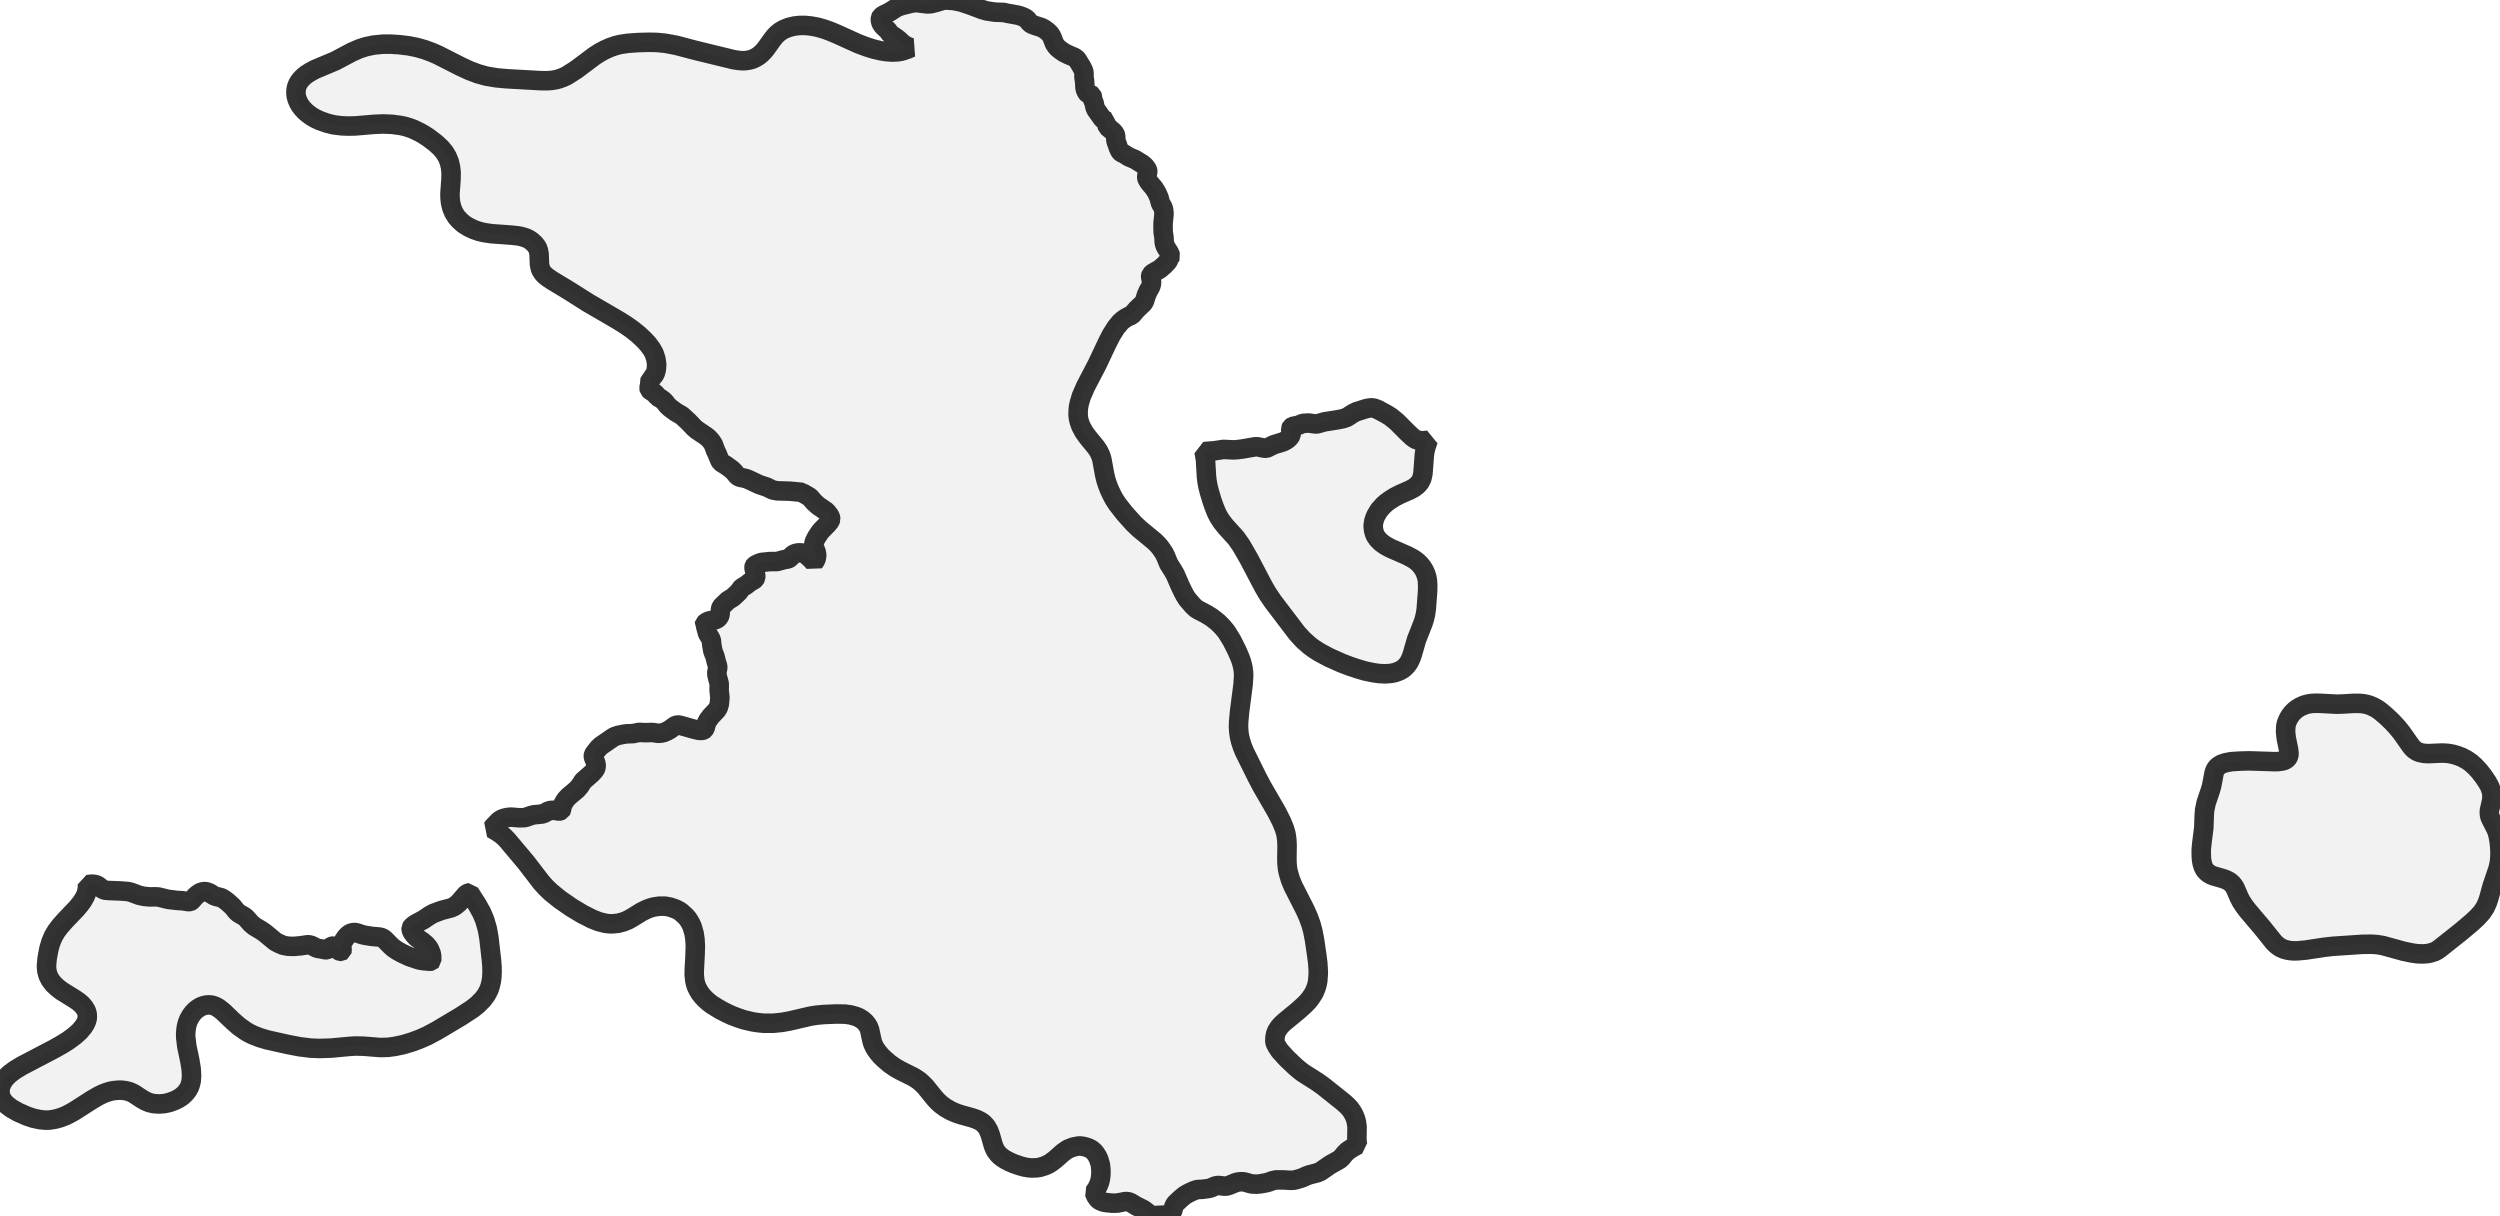
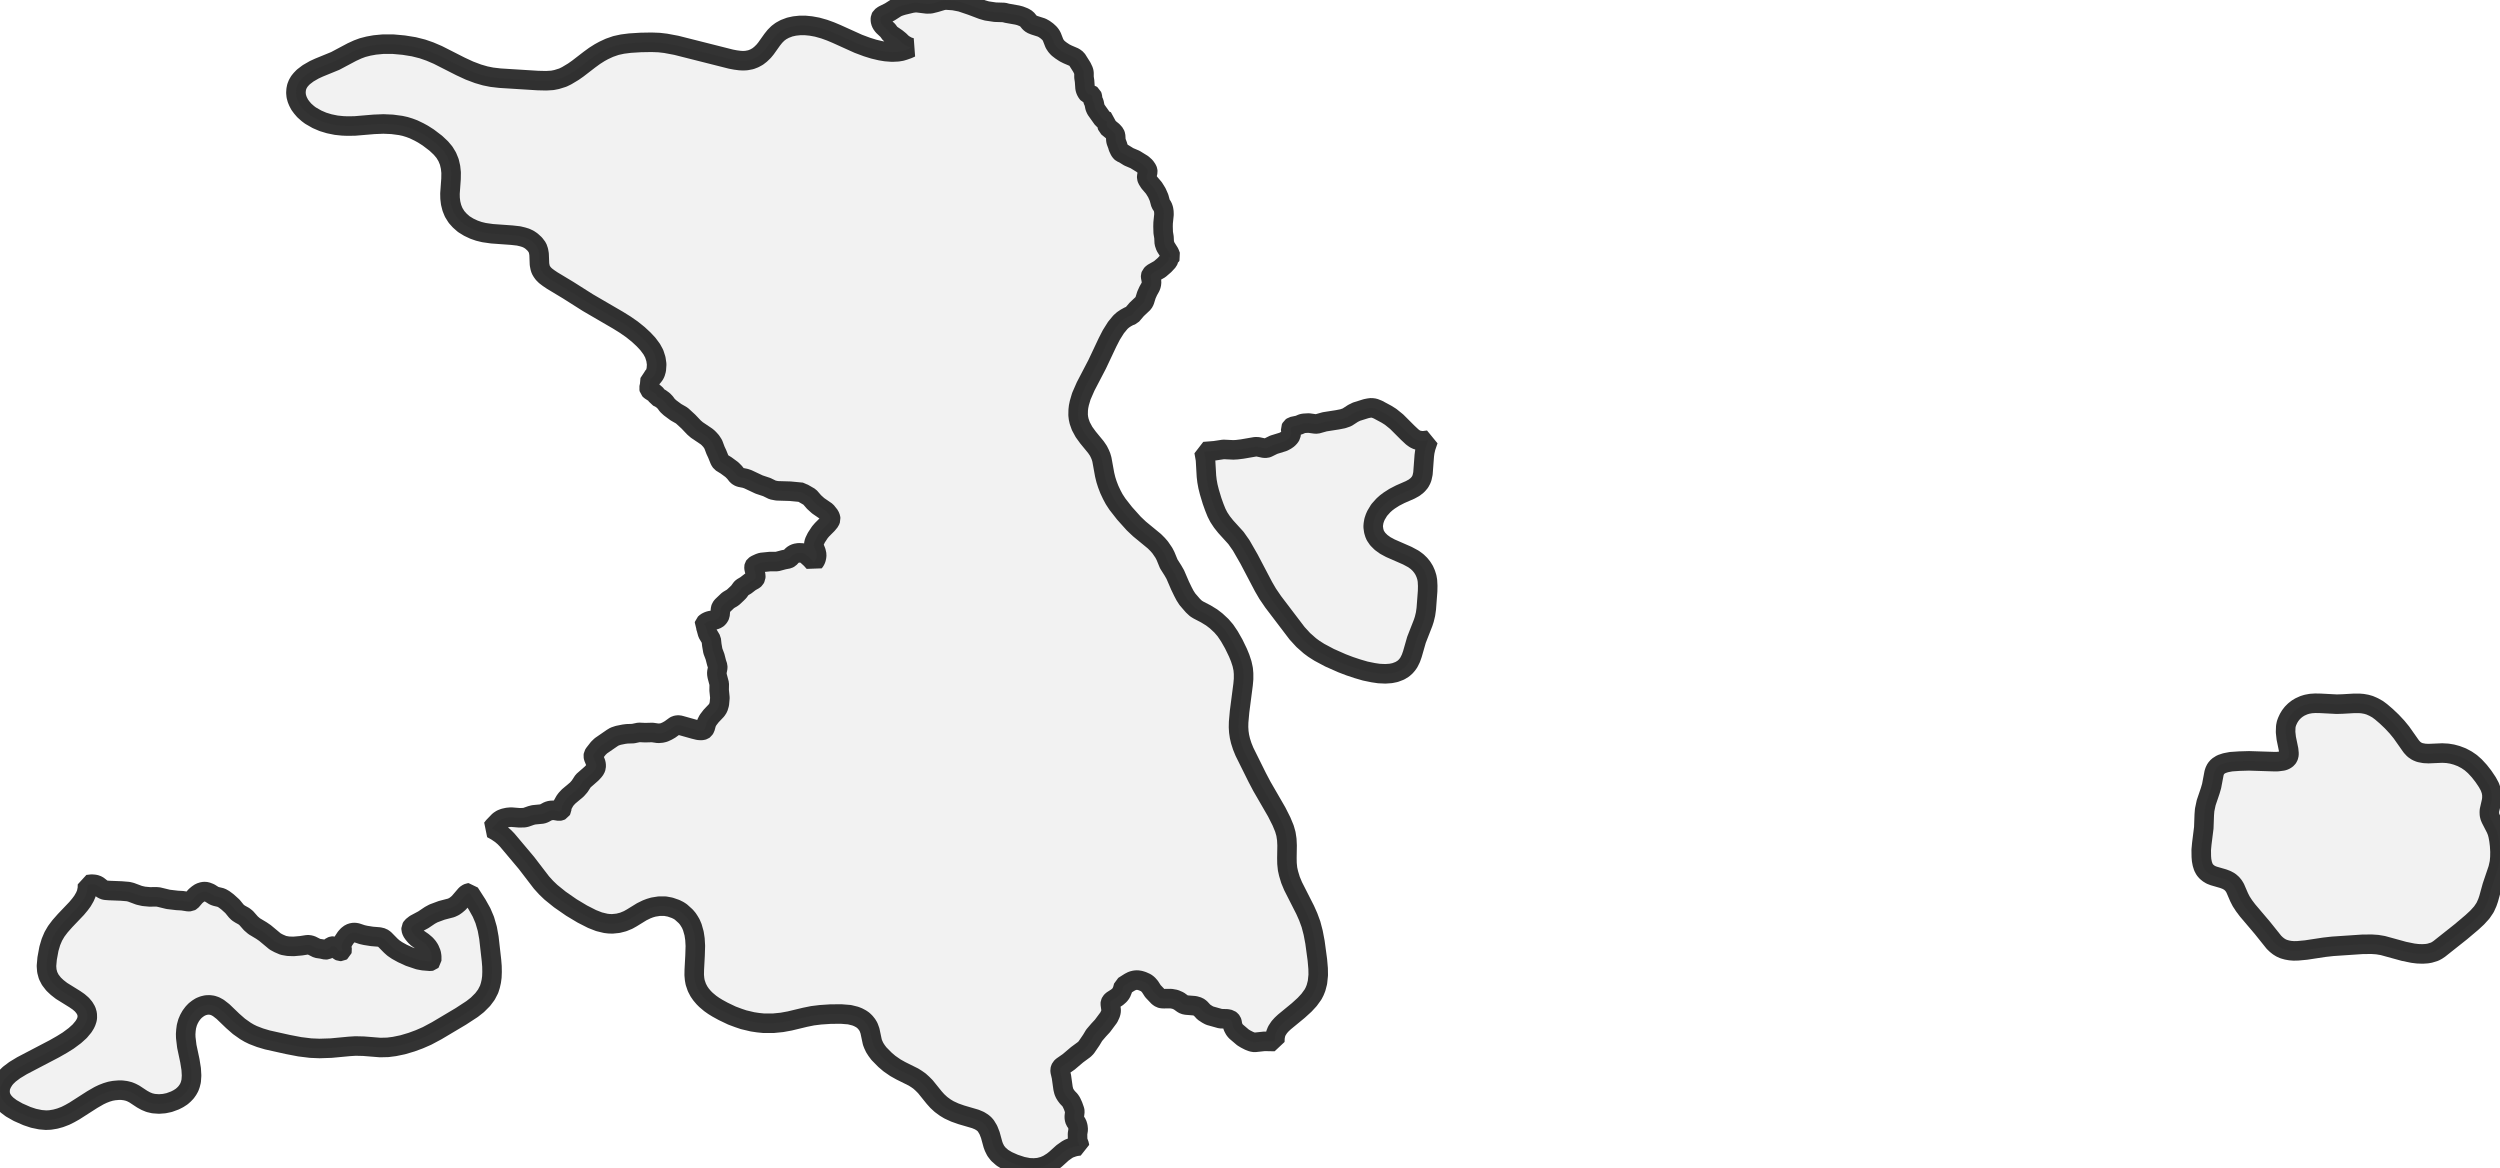
- <svg xmlns="http://www.w3.org/2000/svg" viewBox="0 0 256 124.475">
+ <svg xmlns="http://www.w3.org/2000/svg" viewBox="0 0 256 119.601">
  <style>
    g.zone {
      fill: lightgray;
      stroke-width: 2;
      stroke-linecap: square;
      stroke-linejoin: bevel;
      stroke-miterlimit: 3;
      stroke-opacity: 0.8;
      stroke: black;
      fill-opacity: 0.3;
    }
  </style>
  <g class="zone" id="zone">
    <path d="M48.856,92.623 49.314,93.442 49.636,94.202 49.899,95.109 50.065,96.026 50.328,98.346 50.377,98.951 50.387,99.526 50.367,100.043 50.309,100.481 50.211,100.91 50.085,101.31 49.802,101.856 49.431,102.353 48.885,102.899 48.339,103.328 47.189,104.079 44.732,105.541 43.728,106.078 42.948,106.419 42.158,106.711 41.242,106.984 40.393,107.16 39.711,107.248 38.931,107.267 37.244,107.131 36.406,107.111 35.782,107.15 33.91,107.326 32.72,107.365 31.804,107.326 30.692,107.189 29.474,106.955 27.377,106.487 26.627,106.263 25.915,105.99 25.515,105.795 25.135,105.571 24.472,105.103 23.838,104.547 22.834,103.582 22.356,103.211 22.035,103.036 21.742,102.938 21.45,102.899 21.138,102.909 20.816,102.987 20.523,103.104 20.26,103.27 19.997,103.474 19.773,103.708 19.539,104.02 19.353,104.352 19.207,104.693 19.09,105.122 19.041,105.493 19.012,105.883 19.022,106.253 19.129,107.14 19.441,108.613 19.578,109.471 19.617,110.134 19.578,110.699 19.49,111.05 19.392,111.323 19.246,111.586 19.061,111.849 18.837,112.083 18.603,112.288 18.271,112.503 17.91,112.688 17.325,112.902 16.809,113.01 16.282,113.049 15.726,113.01 15.307,112.912 14.927,112.756 14.556,112.551 13.757,112.025 13.474,111.879 13.211,111.771 12.86,111.684 12.48,111.635 12.119,111.635 11.68,111.674 11.31,111.742 10.92,111.859 10.52,112.015 10.15,112.191 9.457,112.59 7.615,113.77 7.147,114.033 6.698,114.258 6.162,114.462 5.665,114.599 5.128,114.687 4.709,114.706 4.134,114.657 3.432,114.511 2.759,114.287 1.852,113.887 1.15,113.487 0.712,113.156 0.497,112.941 0.331,112.746 0.175,112.493 0.097,112.317 0.019,112.044 0,111.742 0.029,111.401 0.117,111.128 0.244,110.855 0.448,110.533 0.624,110.319 0.955,109.997 1.511,109.578 2.252,109.129 5.567,107.394 6.337,106.955 6.981,106.555 7.663,106.048 8.161,105.6 8.551,105.132 8.726,104.849 8.824,104.644 8.911,104.381 8.941,104.206 8.931,103.845 8.833,103.504 8.638,103.172 8.385,102.87 8.044,102.577 7.663,102.314 6.298,101.466 5.85,101.115 5.489,100.774 5.148,100.335 4.924,99.896 4.797,99.419 4.758,98.921 4.826,98.151 5.011,97.147 5.216,96.455 5.46,95.879 5.762,95.363 6.152,94.846 6.659,94.271 7.849,93.023 8.19,92.613 8.443,92.272 8.697,91.833 8.853,91.463 8.95,90.985 8.96,90.585 9.389,90.536 9.652,90.556 9.838,90.595 10.052,90.702 10.462,91.024 10.647,91.121 10.803,91.16 11.183,91.19 12.421,91.238 13.123,91.297 13.406,91.365 14.244,91.677 14.712,91.784 15.336,91.843 15.97,91.833 16.224,91.853 17.228,92.096 18.144,92.204 18.661,92.233 19.285,92.33 19.48,92.321 19.587,92.262 20.016,91.765 20.26,91.56 20.494,91.404 20.796,91.307 20.972,91.297 21.147,91.316 21.479,91.443 21.927,91.726 22.122,91.794 22.649,91.921 22.941,92.087 23.292,92.35 23.799,92.808 24.189,93.286 24.365,93.461 24.608,93.617 24.979,93.822 25.203,93.998 25.691,94.553 26.032,94.846 26.763,95.285 27.134,95.538 28.177,96.406 28.538,96.601 29.015,96.806 29.503,96.893 30.059,96.913 30.829,96.845 31.453,96.747 31.648,96.747 31.882,96.806 32.486,97.108 32.945,97.176 33.335,97.264 33.461,97.254 33.559,97.205 33.919,96.923 34.036,96.884 34.134,96.874 34.3,96.923 34.436,97.001 34.651,97.303 34.729,97.371 34.836,97.42 34.943,97.42 35.021,97.371 35.041,97.293 34.982,96.962 35.011,96.689 35.177,96.338 35.411,95.987 35.606,95.772 35.85,95.587 36.123,95.499 36.328,95.489 36.523,95.519 37.078,95.704 37.42,95.782 38.092,95.889 38.824,95.948 39.145,96.026 39.37,96.182 40.023,96.845 40.286,97.079 40.657,97.332 41.203,97.634 41.924,97.966 42.88,98.288 43.348,98.375 44.069,98.434 44.167,98.414 44.206,98.375 44.206,97.937 44.157,97.625 43.981,97.205 43.816,96.952 43.601,96.708 43.279,96.435 42.733,96.055 42.529,95.86 42.324,95.616 42.178,95.402 42.1,95.168 42.1,95.031 42.187,94.885 42.509,94.631 43.348,94.183 44.03,93.725 44.391,93.53 45.229,93.218 46.204,92.964 46.497,92.828 46.731,92.662 46.984,92.447 47.686,91.628 47.813,91.521 47.998,91.433 48.086,91.424 48.856,92.623Z" />
-     <path d="M110.504,117.339 109.9,117.456 109.373,117.66 108.895,117.982 108.018,118.752 107.599,119.064 107.306,119.24 106.994,119.376 106.458,119.542 106.068,119.591 105.678,119.601 105.356,119.581 104.898,119.503 104.43,119.376 103.864,119.181 103.445,119.006 102.987,118.772 102.646,118.557 102.402,118.362 102.168,118.119 101.963,117.846 101.846,117.621 101.719,117.309 101.407,116.217 101.242,115.779 100.998,115.35 100.676,115.008 100.374,114.804 99.994,114.618 99.536,114.462 98.444,114.16 97.888,113.975 97.352,113.741 96.796,113.419 96.357,113.097 95.977,112.746 95.655,112.386 94.758,111.274 94.456,110.972 94.154,110.699 93.861,110.494 93.539,110.29 92.243,109.646 91.687,109.334 91.082,108.915 90.488,108.398 90.176,108.086 89.883,107.735 89.669,107.433 89.493,107.131 89.357,106.799 89.279,106.526 89.054,105.473 88.938,105.161 88.791,104.917 88.596,104.674 88.304,104.42 87.972,104.215 87.68,104.089 87.095,103.923 86.5,103.845 85.613,103.835 84.384,103.884 83.653,103.952 83,104.05 80.865,104.547 80.065,104.693 79.178,104.781 78.213,104.781 77.628,104.722 77.053,104.635 76.146,104.42 75.6,104.235 74.947,103.991 74.342,103.708 73.757,103.406 72.899,102.88 72.558,102.616 72.217,102.314 71.924,102.002 71.68,101.69 71.485,101.359 71.32,101.027 71.232,100.764 71.154,100.432 71.086,99.838 71.095,99.302 71.173,97.859 71.203,96.864 71.164,96.172 71.076,95.587 70.891,94.934 70.735,94.573 70.579,94.31 70.432,94.085 70.218,93.832 69.721,93.383 69.496,93.237 69.184,93.081 68.619,92.886 68.092,92.789 67.517,92.789 66.903,92.886 66.542,92.993 66.211,93.12 65.714,93.364 64.7,93.988 64.319,94.202 63.822,94.407 63.286,94.544 62.711,94.602 62.369,94.592 62.028,94.553 61.346,94.388 60.624,94.105 59.63,93.598 58.508,92.925 57.329,92.106 56.412,91.365 55.925,90.897 55.447,90.371 53.907,88.362 51.947,86.032 51.645,85.72 51.303,85.428 50.845,85.116 50.367,84.852 50.543,84.628 51.099,84.053 51.352,83.887 51.635,83.78 51.996,83.702 52.337,83.673 53.175,83.741 53.673,83.731 53.858,83.692 54.384,83.507 54.648,83.439 55.535,83.351 55.72,83.283 56.139,83.058 56.373,82.99 56.744,82.971 57.251,83.058 57.358,83.039 57.465,82.99 57.514,82.902 57.533,82.62 57.592,82.454 57.836,82.015 57.972,81.83 58.226,81.557 59.074,80.845 59.357,80.523 59.717,79.968 60.585,79.207 60.819,78.954 60.965,78.759 61.043,78.544 61.043,78.3 61.004,78.115 60.78,77.569 60.751,77.423 60.77,77.287 60.848,77.16 61.268,76.624 61.531,76.37 62.691,75.571 62.935,75.424 63.315,75.298 63.9,75.181 64.202,75.142 64.826,75.122 65.431,74.995 66.065,75.025 66.796,75.005 67.4,75.093 67.741,75.064 67.995,75.005 68.317,74.859 68.609,74.693 69.106,74.332 69.194,74.284 69.37,74.245 69.535,74.245 69.73,74.293 71.086,74.674 71.524,74.781 71.768,74.8 71.914,74.791 72.041,74.752 72.109,74.703 72.207,74.547 72.343,74.04 72.499,73.738 72.821,73.318 73.377,72.733 73.543,72.48 73.66,72.09 73.718,71.456 73.64,70.686 73.65,70.023 73.445,69.253 73.406,69.028 73.406,68.833 73.494,68.395 73.494,68.219 73.377,67.868 73.221,67.254 72.997,66.659 72.889,66.035 72.831,65.499 72.46,64.875 72.295,64.271 72.217,64.085 72.119,63.968 72.139,63.881 72.314,63.725 72.529,63.617 72.704,63.559 73.211,63.471 73.426,63.383 73.543,63.286 73.65,63.149 73.728,62.984 73.786,62.34 73.835,62.204 73.942,62.057 74.557,61.472 75.044,61.18 75.463,60.79 75.658,60.595 75.902,60.254 75.99,60.166 76.37,59.942 76.838,59.581 77.209,59.376 77.306,59.288 77.384,59.142 77.394,58.957 77.218,58.206 77.209,58.07 77.228,57.982 77.267,57.923 77.413,57.826 77.774,57.66 77.979,57.592 78.856,57.504 79.558,57.504 80.25,57.319 80.709,57.231 80.855,57.153 81.108,56.88 81.274,56.753 81.498,56.656 81.801,56.607 82.191,56.627 82.366,56.685 82.503,56.753 83.049,57.251 83.351,57.592 83.478,57.426 83.565,57.241 83.614,57.017 83.634,56.812 83.565,56.49 83.331,55.905 83.331,55.72 83.39,55.467 83.595,55.047 83.955,54.501 84.18,54.238 84.726,53.692 84.989,53.37 85.067,53.166 85.047,53.019 84.96,52.795 84.618,52.366 83.78,51.791 83.361,51.411 82.912,50.894 82.2,50.484 82.122,50.416 80.904,50.299 79.578,50.26 79.119,50.172 78.525,49.88 77.735,49.617 76.575,49.071 76.312,48.983 75.785,48.876 75.629,48.807 75.473,48.69 75.22,48.369 74.937,48.086 74.352,47.657 73.845,47.345 73.708,47.14 73.435,46.467 73.27,46.116 73.036,45.492 72.811,45.151 72.519,44.839 72.343,44.693 71.359,44.03 71.066,43.777 70.491,43.172 69.877,42.607 69.76,42.519 69.214,42.207 68.609,41.758 68.336,41.505 68.131,41.222 67.927,41.008 67.605,40.774 67.312,40.637 67.195,40.423 67.108,40.315 66.581,39.974 66.484,39.877 66.455,39.74 66.523,39.428 66.581,38.794 66.708,38.726 66.844,38.599 67.01,38.385 67.108,38.2 67.205,37.858 67.244,37.303 67.166,36.766 66.991,36.22 66.737,35.752 66.338,35.216 65.899,34.748 65.353,34.241 64.709,33.724 64.037,33.257 63.286,32.789 60.205,30.995 58.187,29.717 56.539,28.723 56.178,28.479 55.856,28.235 55.623,28.001 55.486,27.806 55.379,27.621 55.311,27.416 55.242,27.065 55.203,26.032 55.145,25.691 55.028,25.349 54.755,24.989 54.423,24.686 54.15,24.501 53.838,24.355 53.517,24.257 53.107,24.16 52.415,24.082 50.387,23.936 49.568,23.819 49.041,23.692 48.534,23.516 47.998,23.263 47.491,22.951 47.082,22.59 46.75,22.22 46.458,21.752 46.272,21.294 46.146,20.796 46.087,20.309 46.077,19.831 46.185,18.32 46.194,17.676 46.136,17.13 46.009,16.575 45.795,16.058 45.512,15.59 45.151,15.161 44.634,14.673 43.855,14.079 43.318,13.737 42.909,13.513 42.343,13.24 41.924,13.084 41.485,12.948 41.037,12.85 40.159,12.733 39.262,12.694 38.297,12.733 36.328,12.899 35.567,12.909 34.953,12.879 34.173,12.782 33.5,12.616 32.75,12.353 32.252,12.119 31.892,11.904 31.521,11.631 31.238,11.388 30.965,11.095 30.741,10.803 30.566,10.501 30.419,10.15 30.332,9.828 30.302,9.506 30.322,9.184 30.38,8.892 30.497,8.599 30.653,8.336 30.878,8.063 31.131,7.819 31.375,7.624 31.823,7.342 32.262,7.108 34.329,6.24 36.035,5.333 36.815,4.992 37.488,4.777 38.287,4.612 39.204,4.524 40.042,4.524 40.852,4.573 41.827,4.69 42.665,4.855 43.465,5.08 44.235,5.362 44.839,5.626 47.16,6.805 48.066,7.225 48.944,7.556 49.782,7.79 50.816,7.966 51.869,8.063 55.33,8.258 55.934,8.268 56.461,8.239 56.89,8.17 57.26,8.073 57.728,7.897 58.031,7.751 58.996,7.137 60.897,5.713 61.404,5.392 61.921,5.109 62.496,4.855 63.071,4.66 63.559,4.543 64.271,4.436 65.353,4.358 66.484,4.329 67.293,4.348 68.161,4.436 69.253,4.641 71.251,5.167 75.093,6.103 75.502,6.172 75.99,6.22 76.321,6.211 76.711,6.152 77.043,6.064 77.335,5.928 77.647,5.743 77.949,5.499 78.193,5.255 78.427,4.972 79.08,4.056 79.353,3.715 79.578,3.481 79.89,3.227 80.27,3.003 80.787,2.798 81.362,2.662 81.918,2.603 82.444,2.603 83.039,2.662 83.682,2.779 84.404,2.983 85.047,3.217 85.652,3.471 87.894,4.485 88.782,4.816 89.474,5.031 90.176,5.197 90.712,5.284 91.355,5.333 91.931,5.304 92.291,5.245 92.584,5.158 92.974,5.021 93.296,4.875 92.984,4.787 92.613,4.582 92.379,4.417 92.126,4.163 91.814,3.91 91.17,3.471 90.907,3.11 90.429,2.662 90.263,2.437 90.176,2.223 90.146,2.008 90.166,1.823 90.224,1.716 90.449,1.55 91.112,1.219 91.833,0.76 92.126,0.643 92.438,0.546 93.364,0.322 93.725,0.273 93.959,0.283 94.914,0.4 95.285,0.39 95.801,0.263 96.513,0.049 96.815,0 97.654,0.058 98.405,0.205 99.467,0.565 100.579,0.985 101.047,1.121 101.905,1.248 102.821,1.277 103.114,1.355 104.157,1.54 104.459,1.618 104.859,1.774 105.132,1.94 105.444,2.32 105.629,2.467 105.912,2.584 106.672,2.827 106.936,2.974 107.218,3.178 107.472,3.412 107.608,3.588 107.706,3.763 107.979,4.465 108.154,4.729 108.349,4.943 108.652,5.177 108.934,5.372 109.334,5.577 109.997,5.86 110.202,5.996 110.319,6.123 110.787,6.893 110.962,7.264 111.001,7.459 111.001,7.917 111.06,8.307 111.109,9.009 111.148,9.175 111.216,9.34 111.313,9.506 111.401,9.604 111.498,9.643 111.723,9.691 111.81,9.75 111.859,9.886 111.898,10.228 112.035,10.53 112.122,10.969 112.23,11.222 112.902,12.168 113.068,12.294 113.38,12.421 113.351,12.577 113.351,12.811 113.409,12.996 113.946,13.435 114.17,13.689 114.238,13.874 114.267,14.361 114.297,14.498 114.443,14.888 114.501,15.093 114.657,15.424 114.765,15.57 114.843,15.639 115.067,15.736 115.584,16.058 116.227,16.331 116.988,16.799 117.28,17.062 117.475,17.345 117.524,17.481 117.534,17.589 117.426,18.057 117.426,18.203 117.475,18.359 117.69,18.7 118.158,19.246 118.46,19.734 118.684,20.241 118.85,20.855 119.055,21.167 119.142,21.42 119.181,21.674 119.191,21.966 119.103,22.824 119.094,23.185 119.113,23.819 119.191,24.296 119.22,24.881 119.347,25.252 119.747,25.886 119.883,26.237 119.844,26.315 119.688,26.402 119.669,26.607 119.61,26.744 119.24,27.143 118.752,27.563 118.031,27.972 117.865,28.138 117.826,28.255 117.826,28.333 117.924,28.859 117.894,29.152 117.807,29.386 117.582,29.786 117.397,30.195 117.202,30.819 117.085,31.034 116.403,31.677 115.886,32.282 115.613,32.379 115.291,32.555 114.999,32.75 114.735,32.984 114.277,33.539 113.799,34.3 113.409,35.06 112.347,37.312 111.167,39.574 110.728,40.579 110.524,41.271 110.446,41.651 110.407,41.992 110.397,42.499 110.436,42.831 110.504,43.143 110.68,43.64 111.001,44.235 111.411,44.8 112.22,45.785 112.473,46.155 112.629,46.467 112.746,46.75 112.834,47.052 113.117,48.612 113.244,49.129 113.39,49.587 113.595,50.124 113.848,50.66 114.092,51.118 114.423,51.625 115.155,52.561 116.091,53.604 116.676,54.16 118.206,55.418 118.548,55.759 118.801,56.051 119.181,56.607 119.347,56.929 119.679,57.738 120.117,58.43 120.351,58.84 120.839,59.971 121.131,60.575 121.346,60.985 121.59,61.365 122.155,62.018 122.467,62.311 122.72,62.467 123.471,62.857 124.076,63.227 124.709,63.725 125.168,64.183 125.597,64.7 126.143,65.587 126.64,66.572 126.991,67.381 127.137,67.8 127.274,68.346 127.332,68.785 127.352,69.165 127.293,70.091 126.932,72.87 126.835,73.952 126.825,74.459 126.854,74.947 126.923,75.415 127.03,75.873 127.205,76.419 127.43,76.975 128.746,79.626 129.214,80.514 130.735,83.146 131.222,84.111 131.525,84.843 131.681,85.389 131.768,85.964 131.798,86.578 131.778,87.865 131.788,88.421 131.846,88.986 131.954,89.464 132.149,90.107 132.412,90.741 133.65,93.179 133.962,93.881 134.245,94.651 134.43,95.333 134.615,96.289 134.82,97.693 134.937,98.59 134.976,99.185 134.995,99.653 134.937,100.442 134.859,100.822 134.761,101.164 134.547,101.671 134.186,102.226 133.923,102.548 133.591,102.889 132.948,103.474 131.525,104.644 131.242,104.908 130.998,105.181 130.754,105.551 130.628,105.863 130.559,106.234 130.54,106.682 130.628,106.906 130.774,107.189 131.057,107.608 131.749,108.369 132.636,109.217 133.075,109.588 133.445,109.87 134.859,110.767 135.493,111.216 137.618,112.912 137.998,113.263 138.252,113.546 138.447,113.819 138.642,114.16 138.798,114.54 138.895,114.901 138.964,115.418 138.944,116.578 138.964,116.949 139.022,117.241 138.525,117.504 138.008,117.846 137.725,118.119 137.384,118.538 137.17,118.733 136.195,119.279 135.239,119.942 134.917,120.088 134.118,120.293 133.786,120.41 133.289,120.634 132.782,120.78 132.509,120.849 132.217,120.868 131.339,120.819 130.686,120.819 130.316,120.897 129.926,121.044 129.633,121.122 129.038,121.229 128.668,121.258 128.171,121.239 127.439,121.034 127.264,121.014 126.981,121.014 126.698,121.053 126.484,121.122 125.87,121.375 125.606,121.453 125.392,121.463 124.836,121.395 124.612,121.404 124.417,121.453 124.007,121.638 123.793,121.697 123.159,121.785 122.711,121.804 122.516,121.833 122.165,121.96 121.619,122.223 121.297,122.418 120.956,122.701 120.429,123.188 120.312,123.325 120.195,123.569 120.069,124.046 119.971,124.173 119.864,124.261 119.669,124.358 119.347,124.417 118.226,124.475 117.972,124.446 117.797,124.378 117.68,124.31 117.114,123.871 116.334,123.481 115.827,123.169 115.613,123.081 115.428,123.042 115.233,123.042 114.394,123.198 113.907,123.208 113.322,123.149 113.029,123.101 112.727,122.993 112.493,122.857 112.347,122.681 112.2,122.457 112.044,122.087 112.298,121.726 112.483,121.356 112.6,121.053 112.688,120.663 112.737,120.205 112.727,119.698 112.678,119.269 112.532,118.762 112.376,118.421 112.21,118.158 112.035,117.933 111.771,117.709 111.498,117.563 111.206,117.456 110.816,117.368 110.504,117.339Z" />
+     <path d="M114.95,101.339 114.813,101.68 114.648,101.895 114.394,102.119 113.877,102.451 113.76,102.577 113.702,102.704 113.692,102.792 113.78,103.426 113.77,103.611 113.712,103.816 113.546,104.176 112.893,105.054 112.512,105.463 112.044,106.009 111.752,106.497 111.226,107.267 111.031,107.462 110.29,108.008 109.441,108.73 108.769,109.198 108.642,109.324 108.583,109.451 108.554,109.568 108.564,109.714 108.691,110.26 108.856,111.44 108.934,111.762 109.022,111.966 109.149,112.171 109.305,112.376 109.568,112.649 109.705,112.854 109.88,113.234 110.046,113.702 110.065,113.819 110.007,114.326 110.017,114.54 110.085,114.774 110.29,115.067 110.377,115.359 110.407,115.662 110.338,116.11 110.348,116.676 110.368,116.822 110.524,117.251 110.533,117.339 110.173,117.387 109.9,117.456 109.49,117.602 109.276,117.719 108.808,118.05 108.096,118.694 107.774,118.947 107.306,119.24 106.887,119.425 106.36,119.562 105.873,119.601 105.356,119.581 104.664,119.445 103.864,119.181 103.162,118.869 102.646,118.557 102.226,118.187 101.963,117.846 101.778,117.475 101.68,117.212 101.407,116.217 101.203,115.701 100.949,115.281 100.793,115.106 100.608,114.95 100.296,114.755 99.877,114.579 98.444,114.16 97.781,113.926 97.186,113.653 96.796,113.419 96.357,113.097 95.977,112.746 95.655,112.386 94.758,111.274 94.456,110.972 94.154,110.699 93.861,110.494 93.539,110.29 92.243,109.646 91.687,109.334 91.082,108.915 90.624,108.525 90,107.891 89.766,107.579 89.571,107.277 89.425,106.965 89.327,106.711 89.084,105.561 88.938,105.161 88.791,104.917 88.596,104.674 88.382,104.469 88.167,104.323 87.875,104.167 87.582,104.05 86.988,103.903 86.13,103.835 85.038,103.845 84.014,103.913 83.214,104.011 82.444,104.167 80.865,104.547 80.065,104.693 79.178,104.781 78.213,104.781 77.628,104.722 77.053,104.635 76.146,104.42 75.6,104.235 74.947,103.991 74.05,103.562 73.465,103.24 73.084,103.006 72.724,102.753 72.295,102.392 72.061,102.158 71.788,101.836 71.573,101.524 71.359,101.115 71.183,100.598 71.125,100.267 71.086,99.838 71.095,99.302 71.173,97.859 71.203,96.864 71.164,96.172 71.076,95.587 70.891,94.934 70.735,94.573 70.579,94.31 70.432,94.085 70.218,93.832 69.721,93.383 69.496,93.237 69.184,93.081 68.619,92.886 68.092,92.789 67.517,92.789 66.903,92.886 66.542,92.993 66.211,93.12 65.714,93.364 64.7,93.988 64.319,94.202 63.822,94.407 63.286,94.544 62.711,94.602 62.369,94.592 62.028,94.553 61.346,94.388 60.624,94.105 59.63,93.598 58.508,92.925 57.329,92.106 56.412,91.365 55.925,90.897 55.447,90.371 53.907,88.362 51.947,86.032 51.645,85.72 51.303,85.428 50.845,85.116 50.367,84.852 50.543,84.628 51.099,84.053 51.352,83.887 51.635,83.78 51.996,83.702 52.337,83.673 53.175,83.741 53.673,83.731 53.858,83.692 54.384,83.507 54.648,83.439 55.535,83.351 55.72,83.283 56.139,83.058 56.373,82.99 56.744,82.971 57.251,83.058 57.358,83.039 57.465,82.99 57.514,82.902 57.533,82.62 57.592,82.454 57.836,82.015 57.972,81.83 58.226,81.557 59.074,80.845 59.357,80.523 59.717,79.968 60.585,79.207 60.819,78.954 60.965,78.759 61.043,78.544 61.043,78.3 61.004,78.115 60.78,77.569 60.751,77.423 60.77,77.287 60.848,77.16 61.268,76.624 61.531,76.37 62.691,75.571 62.935,75.424 63.315,75.298 63.9,75.181 64.202,75.142 64.826,75.122 65.431,74.995 66.065,75.025 66.796,75.005 67.4,75.093 67.741,75.064 67.995,75.005 68.317,74.859 68.609,74.693 69.106,74.332 69.194,74.284 69.37,74.245 69.535,74.245 69.73,74.293 71.086,74.674 71.524,74.781 71.768,74.8 71.914,74.791 72.041,74.752 72.109,74.703 72.207,74.547 72.343,74.04 72.499,73.738 72.821,73.318 73.377,72.733 73.543,72.48 73.66,72.09 73.718,71.456 73.64,70.686 73.65,70.023 73.445,69.253 73.406,69.028 73.406,68.833 73.494,68.395 73.494,68.219 73.377,67.868 73.221,67.254 72.997,66.659 72.889,66.035 72.831,65.499 72.46,64.875 72.295,64.271 72.217,64.085 72.119,63.968 72.139,63.881 72.314,63.725 72.529,63.617 72.704,63.559 73.211,63.471 73.426,63.383 73.543,63.286 73.65,63.149 73.728,62.984 73.786,62.34 73.835,62.204 73.942,62.057 74.557,61.472 75.044,61.18 75.463,60.79 75.658,60.595 75.902,60.254 75.99,60.166 76.37,59.942 76.838,59.581 77.209,59.376 77.306,59.288 77.384,59.142 77.394,58.957 77.218,58.206 77.209,58.07 77.228,57.982 77.267,57.923 77.413,57.826 77.774,57.66 77.979,57.592 78.856,57.504 79.558,57.504 80.25,57.319 80.709,57.231 80.855,57.153 81.108,56.88 81.274,56.753 81.498,56.656 81.801,56.607 82.191,56.627 82.366,56.685 82.503,56.753 83.049,57.251 83.351,57.592 83.478,57.426 83.565,57.241 83.614,57.017 83.634,56.812 83.565,56.49 83.331,55.905 83.331,55.72 83.39,55.467 83.595,55.047 83.955,54.501 84.18,54.238 84.726,53.692 84.989,53.37 85.067,53.166 85.047,53.019 84.96,52.795 84.618,52.366 83.78,51.791 83.361,51.411 82.912,50.894 82.2,50.484 82.122,50.416 80.904,50.299 79.578,50.26 79.119,50.172 78.525,49.88 77.735,49.617 76.575,49.071 76.312,48.983 75.785,48.876 75.629,48.807 75.473,48.69 75.22,48.369 74.937,48.086 74.352,47.657 73.845,47.345 73.708,47.14 73.435,46.467 73.27,46.116 73.036,45.492 72.811,45.151 72.519,44.839 72.343,44.693 71.359,44.03 71.066,43.777 70.491,43.172 69.877,42.607 69.76,42.519 69.214,42.207 68.609,41.758 68.336,41.505 68.131,41.222 67.927,41.008 67.605,40.774 67.312,40.637 67.195,40.423 67.108,40.315 66.581,39.974 66.484,39.877 66.455,39.74 66.523,39.428 66.581,38.794 66.708,38.726 66.844,38.599 67.01,38.385 67.108,38.2 67.205,37.858 67.244,37.303 67.166,36.766 66.991,36.22 66.737,35.752 66.338,35.216 65.899,34.748 65.353,34.241 64.709,33.724 64.037,33.257 63.286,32.789 60.205,30.995 58.187,29.717 56.539,28.723 56.178,28.479 55.856,28.235 55.623,28.001 55.486,27.806 55.379,27.621 55.311,27.416 55.242,27.065 55.203,26.032 55.145,25.691 55.028,25.349 54.755,24.989 54.423,24.686 54.15,24.501 53.838,24.355 53.517,24.257 53.107,24.16 52.415,24.082 50.387,23.936 49.568,23.819 49.041,23.692 48.534,23.516 47.998,23.263 47.491,22.951 47.082,22.59 46.75,22.22 46.458,21.752 46.272,21.294 46.146,20.796 46.087,20.309 46.077,19.831 46.185,18.32 46.194,17.676 46.136,17.13 46.009,16.575 45.795,16.058 45.512,15.59 45.151,15.161 44.634,14.673 43.855,14.079 43.318,13.737 42.909,13.513 42.343,13.24 41.924,13.084 41.485,12.948 41.037,12.85 40.159,12.733 39.262,12.694 38.297,12.733 36.328,12.899 35.567,12.909 35.08,12.889 34.426,12.821 33.715,12.675 33.071,12.48 32.457,12.216 31.794,11.836 31.521,11.631 31.16,11.31 30.907,11.017 30.692,10.725 30.527,10.413 30.419,10.15 30.332,9.828 30.302,9.506 30.322,9.184 30.38,8.892 30.497,8.599 30.653,8.336 30.819,8.131 31.063,7.878 31.55,7.507 32.174,7.147 32.662,6.922 34.329,6.24 36.035,5.333 36.63,5.06 37.127,4.875 37.732,4.719 38.385,4.602 39.204,4.524 40.267,4.524 41.339,4.621 42.373,4.787 43.26,5.011 44.02,5.275 44.839,5.626 47.16,6.805 48.066,7.225 48.944,7.556 49.685,7.771 50.358,7.907 51.196,8.005 55.067,8.248 55.934,8.268 56.568,8.229 57.007,8.141 57.631,7.946 58.031,7.751 58.713,7.342 59.171,7.02 60.361,6.103 60.897,5.713 61.404,5.392 61.814,5.167 62.399,4.894 63.071,4.66 63.744,4.514 64.505,4.417 65.616,4.348 66.718,4.329 67.488,4.358 68.161,4.436 69.253,4.641 74.849,6.055 75.307,6.142 75.756,6.201 76.097,6.22 76.429,6.201 76.887,6.113 77.238,5.977 77.579,5.791 77.881,5.557 78.193,5.255 78.427,4.972 79.08,4.056 79.353,3.715 79.656,3.412 79.968,3.178 80.358,2.964 80.874,2.769 81.362,2.662 81.918,2.603 82.444,2.603 83.039,2.662 83.682,2.779 84.404,2.983 85.047,3.217 85.652,3.471 87.894,4.485 88.782,4.816 89.474,5.031 90.176,5.197 90.712,5.284 91.355,5.333 91.931,5.304 92.291,5.245 92.584,5.158 92.974,5.021 93.296,4.875 92.984,4.787 92.613,4.582 92.379,4.417 92.126,4.163 91.814,3.91 91.17,3.471 90.907,3.11 90.429,2.662 90.263,2.437 90.176,2.223 90.146,2.008 90.166,1.823 90.224,1.716 90.449,1.55 91.112,1.219 91.833,0.76 92.126,0.643 92.438,0.546 93.364,0.322 93.725,0.273 93.959,0.283 94.914,0.4 95.285,0.39 95.801,0.263 96.513,0.049 96.815,0 97.654,0.058 98.405,0.205 99.467,0.565 100.579,0.985 101.047,1.121 101.905,1.248 102.821,1.277 103.114,1.355 104.157,1.54 104.459,1.618 104.859,1.774 105.132,1.94 105.444,2.32 105.629,2.467 105.912,2.584 106.672,2.827 106.936,2.974 107.218,3.178 107.472,3.412 107.608,3.588 107.706,3.763 107.979,4.465 108.154,4.729 108.349,4.943 108.652,5.177 109.022,5.421 109.334,5.577 109.997,5.86 110.26,6.055 110.787,6.893 110.962,7.264 111.001,7.459 111.001,7.917 111.06,8.307 111.109,9.009 111.148,9.175 111.216,9.34 111.313,9.506 111.401,9.604 111.498,9.643 111.723,9.691 111.81,9.75 111.859,9.886 111.898,10.228 112.035,10.53 112.122,10.969 112.23,11.222 112.902,12.168 113.068,12.294 113.38,12.421 113.351,12.577 113.351,12.811 113.409,12.996 113.946,13.435 114.17,13.689 114.238,13.874 114.267,14.361 114.297,14.498 114.443,14.888 114.501,15.093 114.657,15.424 114.765,15.57 114.843,15.639 115.067,15.736 115.584,16.058 116.227,16.331 116.988,16.799 117.28,17.062 117.475,17.345 117.524,17.481 117.534,17.589 117.426,18.057 117.426,18.203 117.475,18.359 117.69,18.7 118.158,19.246 118.46,19.734 118.684,20.241 118.85,20.855 119.055,21.167 119.142,21.42 119.181,21.674 119.191,21.966 119.103,22.824 119.094,23.185 119.113,23.819 119.191,24.296 119.22,24.881 119.347,25.252 119.747,25.886 119.883,26.237 119.844,26.315 119.688,26.402 119.669,26.607 119.61,26.744 119.24,27.143 118.752,27.563 118.031,27.972 117.865,28.138 117.826,28.255 117.826,28.333 117.924,28.859 117.894,29.152 117.807,29.386 117.582,29.786 117.397,30.195 117.202,30.819 117.085,31.034 116.403,31.677 115.886,32.282 115.613,32.379 115.291,32.555 114.999,32.75 114.735,32.984 114.277,33.539 113.799,34.3 113.409,35.06 112.347,37.312 111.167,39.574 110.728,40.579 110.524,41.271 110.446,41.651 110.407,41.992 110.397,42.499 110.436,42.831 110.504,43.143 110.68,43.64 111.001,44.235 111.411,44.8 112.22,45.785 112.473,46.155 112.629,46.467 112.746,46.75 112.834,47.052 113.117,48.612 113.244,49.129 113.39,49.587 113.595,50.124 113.848,50.66 114.092,51.118 114.423,51.625 115.155,52.561 116.091,53.604 116.676,54.16 118.206,55.418 118.548,55.759 118.801,56.051 119.181,56.607 119.347,56.929 119.679,57.738 120.117,58.43 120.351,58.84 120.839,59.971 121.131,60.575 121.346,60.985 121.59,61.365 122.155,62.018 122.467,62.311 122.72,62.467 123.471,62.857 124.076,63.227 124.534,63.578 125.07,64.076 125.48,64.553 125.889,65.158 126.338,65.948 126.767,66.835 126.991,67.381 127.186,67.975 127.303,68.521 127.342,68.98 127.342,69.535 127.293,70.091 126.932,72.87 126.835,73.952 126.825,74.459 126.854,74.947 126.923,75.415 127.03,75.873 127.205,76.419 127.43,76.975 128.746,79.626 129.214,80.514 130.735,83.146 131.222,84.111 131.525,84.843 131.681,85.389 131.768,85.964 131.798,86.578 131.778,87.865 131.788,88.421 131.846,88.986 131.954,89.464 132.149,90.107 132.412,90.741 133.65,93.179 133.962,93.881 134.245,94.651 134.469,95.509 134.654,96.484 134.898,98.288 134.976,99.185 134.986,99.848 134.908,100.598 134.761,101.164 134.625,101.505 134.459,101.827 134.05,102.392 133.591,102.889 132.948,103.474 131.525,104.644 131.242,104.908 130.998,105.181 130.754,105.551 130.628,105.863 130.559,106.234 130.54,106.653 129.477,106.633 128.473,106.741 128.229,106.702 127.917,106.585 127.556,106.399 127.283,106.234 126.562,105.619 126.416,105.444 126.289,105.21 126.221,105.034 126.162,104.683 126.123,104.576 126.045,104.479 125.928,104.391 125.655,104.332 124.982,104.313 123.871,104.001 123.617,103.864 123.276,103.64 122.906,103.24 122.701,103.094 122.331,102.987 121.482,102.919 121.258,102.87 121.102,102.782 120.712,102.499 120.332,102.334 119.903,102.256 119.191,102.265 118.977,102.256 118.821,102.217 118.616,102.08 118.06,101.495 117.758,101.027 117.553,100.793 117.348,100.637 116.978,100.471 116.715,100.393 116.442,100.354 116.217,100.374 115.944,100.442 115.662,100.588 115.047,100.978 114.95,101.339Z" />
    <path d="M255.171,81.732 255.142,81.996 254.918,82.99 254.908,83.166 254.918,83.419 254.976,83.653 255.064,83.858 255.581,84.862 255.717,85.203 255.805,85.535 255.893,86.003 255.961,86.559 256,87.222 255.99,87.777 255.942,88.314 255.805,88.938 255.191,90.751 254.84,92.028 254.703,92.428 254.479,92.925 254.138,93.432 253.66,93.959 253.124,94.456 251.993,95.411 249.78,97.166 249.546,97.322 249.312,97.449 248.805,97.605 248.522,97.654 248.073,97.683 247.557,97.664 247.079,97.605 246.172,97.42 244.008,96.825 243.433,96.728 242.848,96.689 241.912,96.698 238.86,96.903 237.992,97.001 236.14,97.283 235.311,97.361 234.882,97.371 234.521,97.342 234.19,97.283 233.848,97.186 233.585,97.069 233.332,96.913 233.098,96.728 232.854,96.494 231.674,95.021 230.153,93.227 229.793,92.75 229.5,92.301 229.286,91.882 228.886,90.956 228.74,90.712 228.564,90.497 228.32,90.283 227.999,90.107 227.667,89.981 226.692,89.698 226.39,89.581 226.166,89.444 225.941,89.259 225.766,89.054 225.62,88.782 225.512,88.44 225.444,88.08 225.415,87.729 225.405,87.036 225.464,86.393 225.668,84.765 225.717,83.429 225.756,82.941 225.912,82.2 226.322,80.991 226.468,80.494 226.721,79.158 226.79,78.944 226.907,78.71 227.111,78.476 227.462,78.252 227.901,78.105 228.457,77.998 229.305,77.94 230.3,77.911 232.737,77.988 233.234,77.988 233.751,77.92 233.926,77.862 234.082,77.774 234.219,77.667 234.307,77.54 234.375,77.365 234.394,77.17 234.355,76.77 234.112,75.59 234.043,74.966 234.063,74.401 234.121,74.108 234.209,73.864 234.355,73.552 234.521,73.279 234.716,73.026 234.97,72.772 235.243,72.558 235.516,72.392 235.906,72.217 236.218,72.119 236.637,72.041 237.085,72.012 237.622,72.022 239.279,72.109 239.893,72.09 241.073,72.022 241.57,72.022 241.931,72.051 242.311,72.119 242.653,72.217 243.072,72.402 243.472,72.626 243.823,72.889 244.349,73.338 244.914,73.874 245.451,74.449 245.899,74.995 246.923,76.448 247.186,76.731 247.488,76.936 247.791,77.062 248.259,77.15 248.688,77.17 250.082,77.111 250.618,77.14 251.096,77.218 251.564,77.345 252.081,77.54 252.578,77.803 253.007,78.096 253.426,78.466 253.884,78.963 254.304,79.5 254.703,80.094 254.957,80.562 255.103,80.972 255.171,81.342 255.171,81.732Z" />
    <path d="M146.003,45.814 145.896,46.282 145.847,46.653 145.71,48.486 145.613,48.934 145.535,49.129 145.398,49.383 145.145,49.675 144.813,49.938 144.404,50.163 143.38,50.611 142.776,50.923 142.259,51.255 141.947,51.489 141.664,51.742 141.226,52.23 140.904,52.766 140.797,53.01 140.689,53.331 140.631,53.673 140.611,53.936 140.67,54.365 140.758,54.657 140.836,54.843 141.079,55.203 141.421,55.545 141.85,55.856 142.376,56.139 144.112,56.9 144.745,57.241 145.116,57.514 145.408,57.797 145.642,58.089 145.837,58.401 145.993,58.752 146.11,59.123 146.169,59.454 146.198,59.99 146.188,60.536 146.052,62.33 145.974,62.886 145.847,63.413 145.73,63.773 145.047,65.519 144.628,66.981 144.472,67.42 144.268,67.829 144.112,68.053 143.926,68.268 143.692,68.473 143.341,68.687 142.854,68.872 142.415,68.96 141.859,68.999 141.206,68.97 140.611,68.882 139.802,68.716 139.003,68.482 138.213,68.219 137.423,67.917 136.146,67.351 135.103,66.796 134.537,66.435 134.128,66.133 133.455,65.538 132.821,64.846 130.374,61.628 129.809,60.8 129.389,60.078 127.898,57.241 127.098,55.847 126.562,55.086 125.509,53.926 125.129,53.448 124.807,52.961 124.573,52.503 124.349,51.947 124.115,51.294 123.842,50.387 123.695,49.802 123.598,49.266 123.539,48.768 123.442,47.072 123.296,46.243 124.388,46.155 125.285,46.019 126.299,46.068 126.65,46.048 127.205,45.98 128.561,45.746 128.814,45.756 129.448,45.892 129.672,45.892 129.799,45.853 130.433,45.541 131.408,45.239 131.681,45.093 131.905,44.937 132.08,44.751 132.188,44.576 132.217,44.381 132.158,43.894 132.227,43.757 132.353,43.669 132.997,43.533 133.328,43.387 133.504,43.348 134.011,43.318 134.644,43.406 134.849,43.416 135.649,43.192 136.955,42.987 137.501,42.88 137.93,42.733 138.544,42.334 138.895,42.158 139.89,41.846 140.182,41.788 140.436,41.758 140.728,41.797 141.099,41.944 141.986,42.421 142.405,42.685 143.02,43.182 144.151,44.313 144.619,44.751 144.891,44.946 145.125,45.054 145.515,45.132 145.808,45.132 146.256,45.073 146.003,45.814Z" />
  </g>
</svg>
